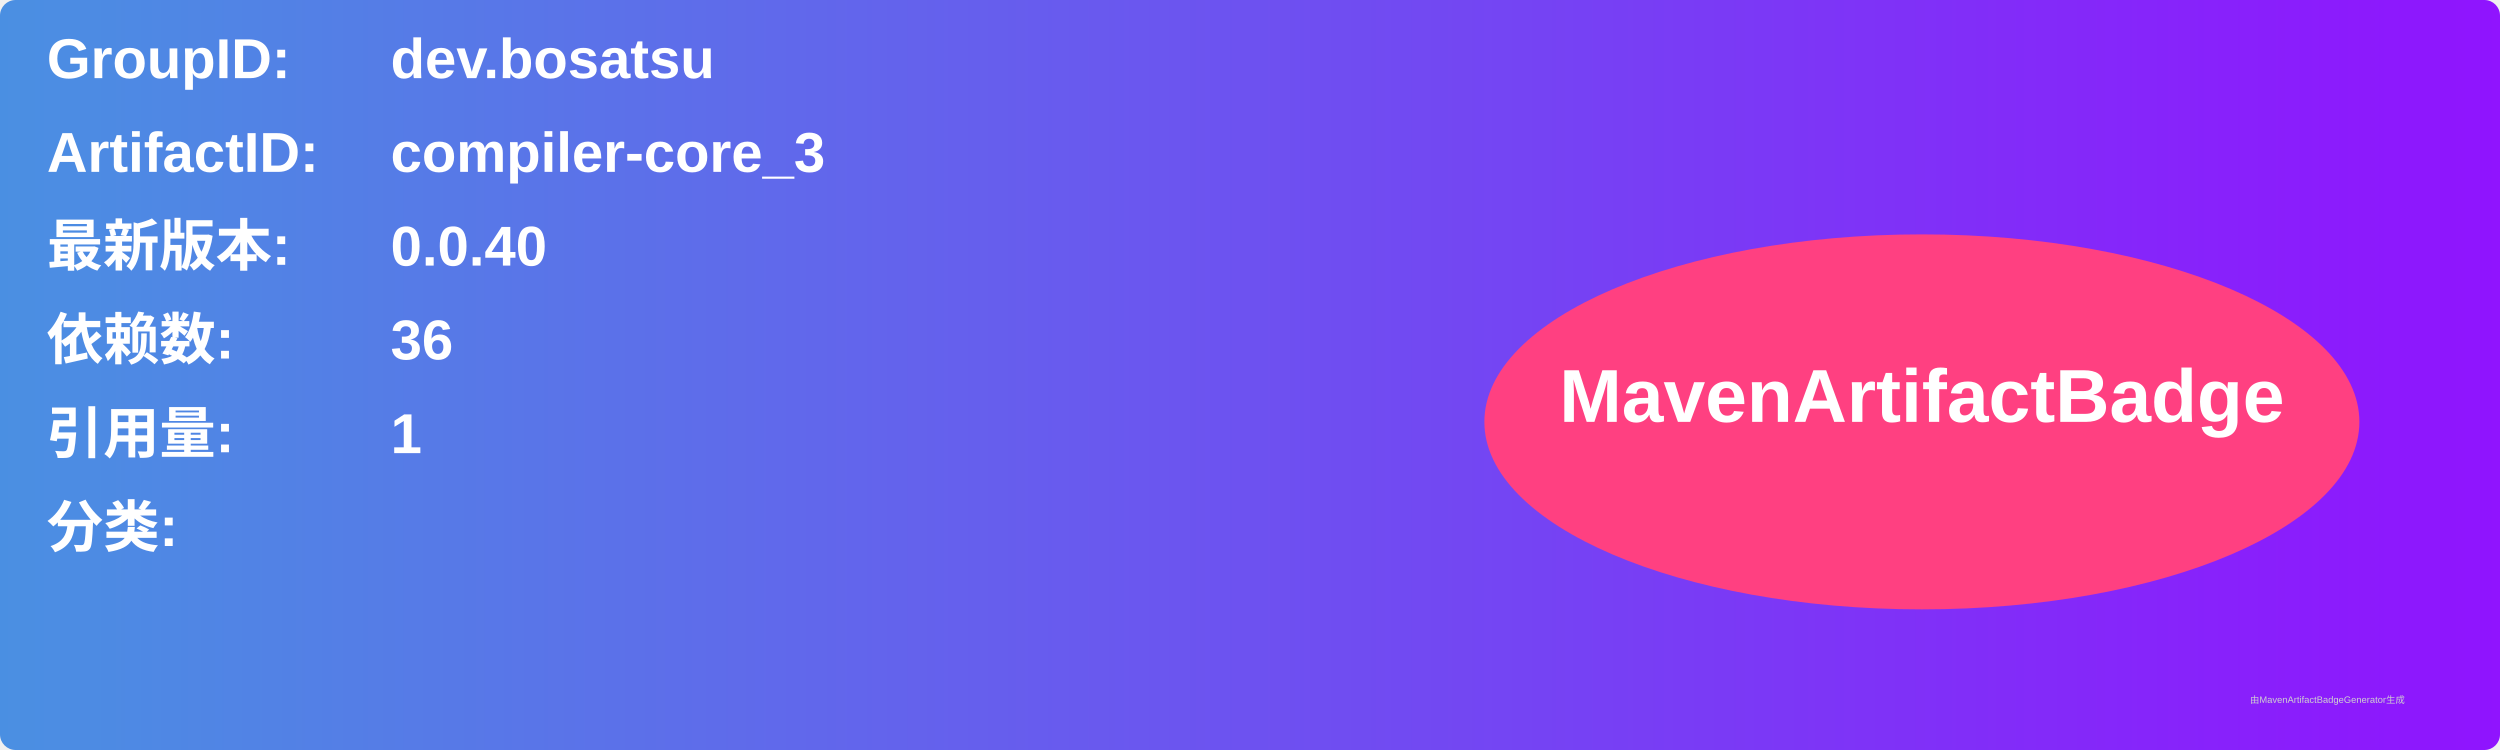
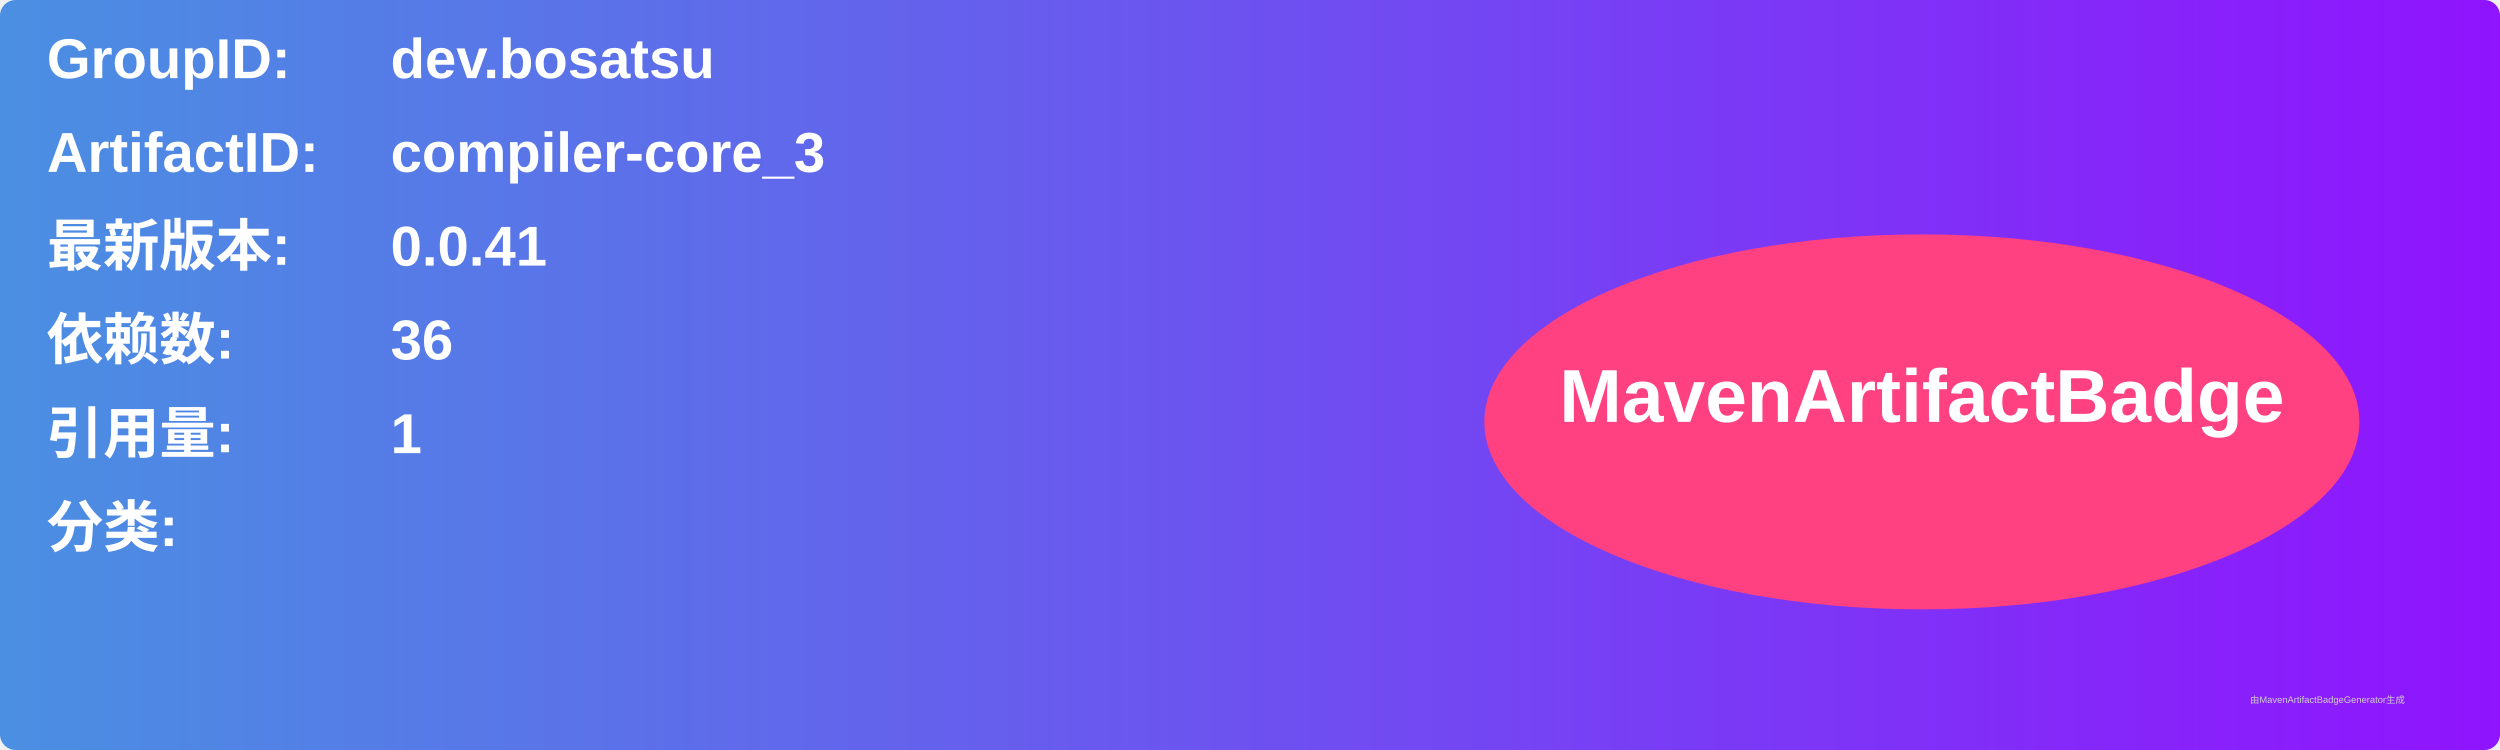
<svg xmlns="http://www.w3.org/2000/svg" width="800" height="240" viewBox="0 0 800 240">
  <linearGradient id="grad" x1="0%" y1="0%" x2="100%" y2="0%">
    <stop offset="0%" stop-color="#4a90e2" />
    <stop offset="100%" stop-color="#9013fe" />
  </linearGradient>
  <rect width="100%" height="100%" rx="5" ry="5" fill="url(#grad)" />
  <g transform="translate(15, 15)">
    <text x="0" y="10" font-family="Arial" font-size="18" fill="white" font-weight="bold" width="260">GroupID:</text>
    <text x="110" y="10" font-family="Arial" font-size="18" fill="white" font-weight="bold" width="460">dev.bosatsu</text>
    <text x="0" y="40" font-family="Arial" font-size="18" fill="white" font-weight="bold" width="260">ArtifactID:</text>
    <text x="110" y="40" font-family="Arial" font-size="18" fill="white" font-weight="bold" width="460">compiler-core_3</text>
    <text x="0" y="70" font-family="Arial" font-size="18" fill="white" font-weight="bold">最新版本:</text>
    <text x="110" y="70" font-family="Arial" font-size="18" fill="white" font-weight="bold">
-       <tspan font-weight="bold">0.0.40</tspan>
+       <tspan font-weight="bold">0.0.41</tspan>
    </text>
    <text x="0" y="100" font-family="Arial" font-size="18" fill="white" font-weight="bold">依赖数: </text>
    <text x="110" y="100" font-family="Arial" font-size="18" fill="white">
      <tspan font-weight="bold">36</tspan>
    </text>
    <text x="0" y="130" font-family="Arial" font-size="18" fill="white" font-weight="bold">引用量: </text>
    <text x="110" y="130" font-family="Arial" font-size="18" fill="white">
      <tspan font-weight="bold">1</tspan>
    </text>
    <text x="0" y="160" font-family="Arial" font-size="18" fill="white" font-weight="bold">分类:</text>
    <text x="10" y="190" font-family="Arial" font-size="10" fill="white">
      <tspan font-weight="bold" />
    </text>
    <ellipse cx="600" cy="120" rx="140" ry="60" fill="#ff4081" />
    <text x="600" y="120" text-anchor="middle" font-family="Arial" font-size="24" fill="white" font-weight="bold">MavenArtifactBadge</text>
  </g>
  <text x="720" y="225" font-family="Arial" font-size="3" fill="#d0d0d0">由MavenArtifactBadgeGenerator生成</text>
</svg>
